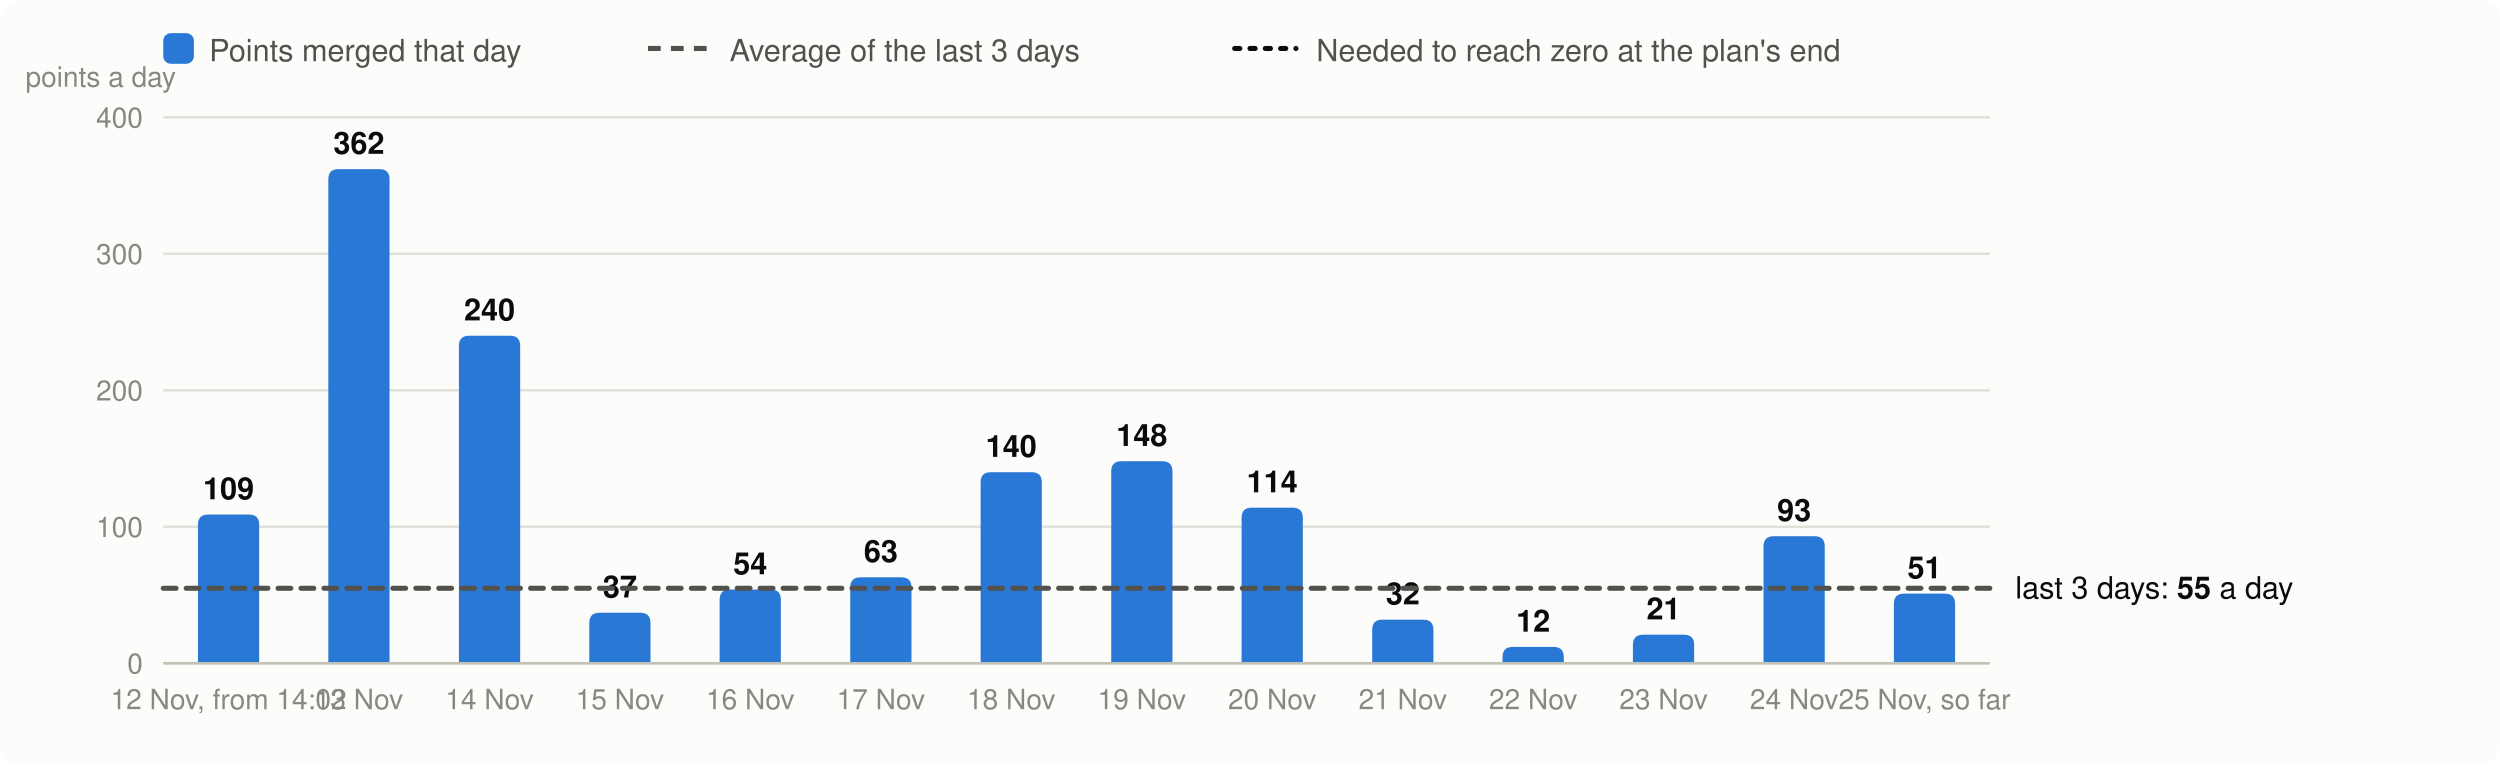
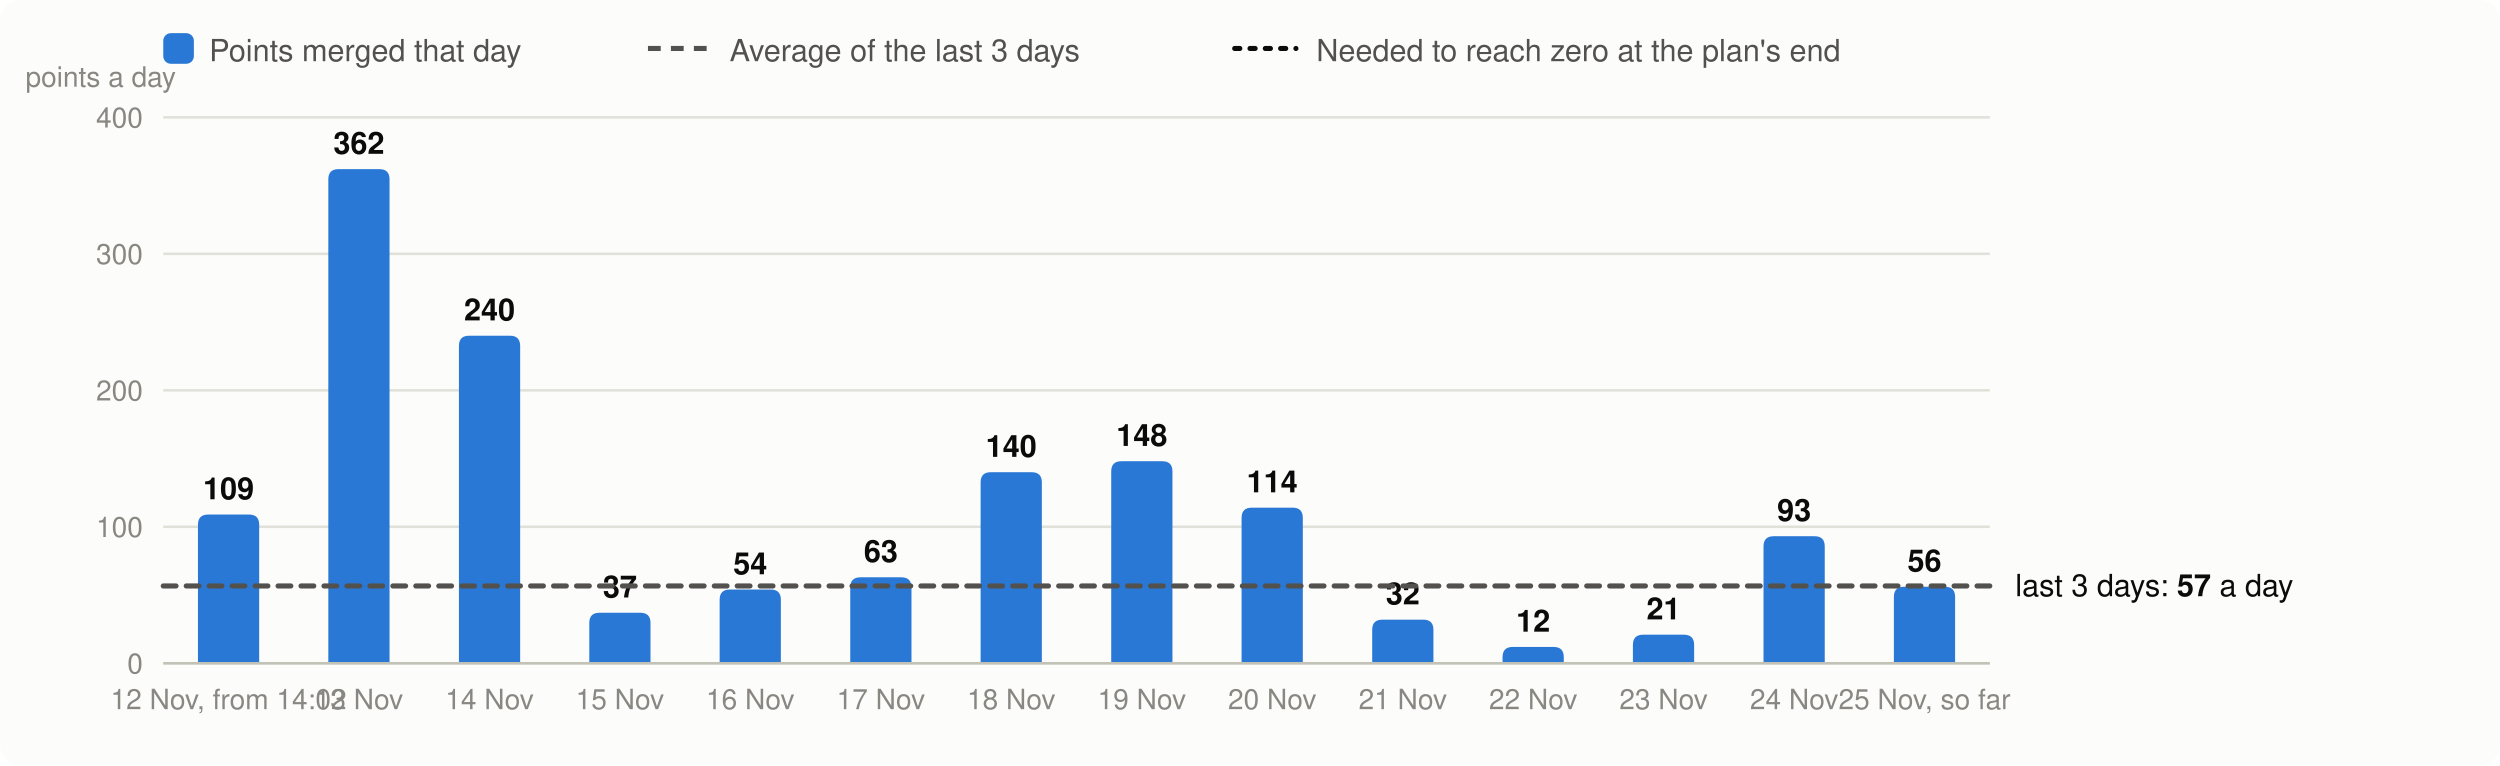
<svg xmlns="http://www.w3.org/2000/svg" viewBox="0 0 980 300" width="980" height="300" font-family="system-ui,-apple-system,Segoe UI,Helvetica,Arial,sans-serif" font-size="13" role="img" aria-label="Velocity: story points merged per day, the 3-day average and the velocity needed">
  <rect width="980" height="300" rx="8" fill="#fcfcfb" />
  <rect x="64" y="13" width="12" height="12" rx="3" fill="#2a78d6" />
  <text x="82" y="24" fill="#52514e" font-size="12">Points merged that day</text>
  <line x1="254" x2="278" y1="19" y2="19" stroke="#52514e" stroke-width="2" stroke-dasharray="5 4" />
  <text x="286" y="24" fill="#52514e" font-size="12">Average of the last 3 days</text>
  <line x1="484" x2="508" y1="19" y2="19" stroke="#0b0b0b" stroke-width="2" stroke-dasharray="2 4" stroke-linecap="round" />
  <text x="516" y="24" fill="#52514e" font-size="12">Needed to reach zero at the plan's end</text>
  <line x1="64" x2="780" y1="260.0" y2="260.0" stroke="#e1e0d9" />
  <text x="56" y="264.0" text-anchor="end" fill="#898781" font-size="11">0</text>
  <line x1="64" x2="780" y1="206.5" y2="206.5" stroke="#e1e0d9" />
  <text x="56" y="210.5" text-anchor="end" fill="#898781" font-size="11">100</text>
  <line x1="64" x2="780" y1="153.0" y2="153.0" stroke="#e1e0d9" />
  <text x="56" y="157.0" text-anchor="end" fill="#898781" font-size="11">200</text>
  <line x1="64" x2="780" y1="99.5" y2="99.5" stroke="#e1e0d9" />
  <text x="56" y="103.5" text-anchor="end" fill="#898781" font-size="11">300</text>
  <line x1="64" x2="780" y1="46.0" y2="46.0" stroke="#e1e0d9" />
  <text x="56" y="50.0" text-anchor="end" fill="#898781" font-size="11">400</text>
  <text x="10" y="34" fill="#898781" font-size="11">points a day</text>
  <path d="M77.6,260.0V205.7Q77.6,201.7 81.6,201.7H97.6Q101.6,201.7 101.6,205.7V260.0Z" fill="#2a78d6" />
  <text x="89.6" y="195.7" text-anchor="middle" fill="#0b0b0b" font-size="12" font-weight="600">109</text>
  <text x="89.6" y="278" text-anchor="middle" fill="#898781" font-size="11">12 Nov, from 14:02</text>
  <path d="M128.7,260.0V70.3Q128.7,66.3 132.7,66.3H148.7Q152.7,66.3 152.7,70.3V260.0Z" fill="#2a78d6" />
  <text x="140.7" y="60.3" text-anchor="middle" fill="#0b0b0b" font-size="12" font-weight="600">362</text>
  <text x="140.7" y="278" text-anchor="middle" fill="#898781" font-size="11">13 Nov</text>
  <path d="M179.9,260.0V135.6Q179.9,131.6 183.9,131.6H199.9Q203.9,131.6 203.9,135.6V260.0Z" fill="#2a78d6" />
  <text x="191.9" y="125.6" text-anchor="middle" fill="#0b0b0b" font-size="12" font-weight="600">240</text>
  <text x="191.9" y="278" text-anchor="middle" fill="#898781" font-size="11">14 Nov</text>
  <path d="M231.0,260.0V244.2Q231.0,240.2 235.0,240.2H251.0Q255.0,240.2 255.0,244.2V260.0Z" fill="#2a78d6" />
  <text x="243.0" y="234.2" text-anchor="middle" fill="#0b0b0b" font-size="12" font-weight="600">37</text>
  <text x="243.0" y="278" text-anchor="middle" fill="#898781" font-size="11">15 Nov</text>
  <path d="M282.1,260.0V235.1Q282.1,231.1 286.1,231.1H302.1Q306.1,231.1 306.1,235.1V260.0Z" fill="#2a78d6" />
  <text x="294.1" y="225.1" text-anchor="middle" fill="#0b0b0b" font-size="12" font-weight="600">54</text>
  <text x="294.1" y="278" text-anchor="middle" fill="#898781" font-size="11">16 Nov</text>
  <path d="M333.3,260.0V230.3Q333.3,226.3 337.3,226.3H353.3Q357.3,226.3 357.3,230.3V260.0Z" fill="#2a78d6" />
  <text x="345.3" y="220.3" text-anchor="middle" fill="#0b0b0b" font-size="12" font-weight="600">63</text>
  <text x="345.3" y="278" text-anchor="middle" fill="#898781" font-size="11">17 Nov</text>
  <path d="M384.4,260.0V189.1Q384.4,185.1 388.4,185.1H404.4Q408.4,185.1 408.4,189.1V260.0Z" fill="#2a78d6" />
  <text x="396.4" y="179.1" text-anchor="middle" fill="#0b0b0b" font-size="12" font-weight="600">140</text>
  <text x="396.4" y="278" text-anchor="middle" fill="#898781" font-size="11">18 Nov</text>
  <path d="M435.6,260.0V184.8Q435.6,180.8 439.6,180.8H455.6Q459.6,180.8 459.6,184.8V260.0Z" fill="#2a78d6" />
  <text x="447.6" y="174.8" text-anchor="middle" fill="#0b0b0b" font-size="12" font-weight="600">148</text>
  <text x="447.6" y="278" text-anchor="middle" fill="#898781" font-size="11">19 Nov</text>
  <path d="M486.7,260.0V203.0Q486.7,199.0 490.7,199.0H506.7Q510.7,199.0 510.7,203.0V260.0Z" fill="#2a78d6" />
  <text x="498.7" y="193.0" text-anchor="middle" fill="#0b0b0b" font-size="12" font-weight="600">114</text>
  <text x="498.7" y="278" text-anchor="middle" fill="#898781" font-size="11">20 Nov</text>
  <path d="M537.9,260.0V246.9Q537.9,242.9 541.9,242.9H557.9Q561.9,242.9 561.9,246.9V260.0Z" fill="#2a78d6" />
  <text x="549.9" y="236.9" text-anchor="middle" fill="#0b0b0b" font-size="12" font-weight="600">32</text>
  <text x="549.9" y="278" text-anchor="middle" fill="#898781" font-size="11">21 Nov</text>
  <path d="M589.0,260.0V257.6Q589.0,253.6 593.0,253.6H609.0Q613.0,253.6 613.0,257.6V260.0Z" fill="#2a78d6" />
  <text x="601.0" y="247.6" text-anchor="middle" fill="#0b0b0b" font-size="12" font-weight="600">12</text>
  <text x="601.0" y="278" text-anchor="middle" fill="#898781" font-size="11">22 Nov</text>
  <path d="M640.1,260.0V252.8Q640.1,248.8 644.1,248.8H660.1Q664.1,248.8 664.1,252.8V260.0Z" fill="#2a78d6" />
  <text x="652.1" y="242.8" text-anchor="middle" fill="#0b0b0b" font-size="12" font-weight="600">21</text>
  <text x="652.1" y="278" text-anchor="middle" fill="#898781" font-size="11">23 Nov</text>
  <path d="M691.3,260.0V214.2Q691.3,210.2 695.3,210.2H711.3Q715.3,210.2 715.3,214.2V260.0Z" fill="#2a78d6" />
  <text x="703.3" y="204.2" text-anchor="middle" fill="#0b0b0b" font-size="12" font-weight="600">93</text>
  <text x="703.3" y="278" text-anchor="middle" fill="#898781" font-size="11">24 Nov</text>
-   <path d="M742.4,260.0V236.7Q742.4,232.7 746.4,232.7H762.4Q766.4,232.7 766.4,236.7V260.0Z" fill="#2a78d6" />
-   <text x="754.4" y="226.7" text-anchor="middle" fill="#0b0b0b" font-size="12" font-weight="600">51</text>
+   <path d="M742.4,260.0V234.0Q742.4,230.0 746.4,230.0H762.4Q766.4,230.0 766.4,234.0V260.0Z" fill="#2a78d6" />
+   <text x="754.4" y="224.0" text-anchor="middle" fill="#0b0b0b" font-size="12" font-weight="600">56</text>
  <text x="754.4" y="278" text-anchor="middle" fill="#898781" font-size="11">25 Nov, so far</text>
  <line x1="64" x2="780" y1="260.0" y2="260.0" stroke="#c3c2b7" />
-   <line x1="64" x2="780" y1="230.6" y2="230.6" stroke="#52514e" stroke-width="2" stroke-dasharray="5 4" stroke-linecap="round" />
-   <text x="790" y="234.6" fill="#0b0b0b" font-size="12">last 3 days: <tspan font-weight="600">55</tspan> a day</text>
+   <line x1="64" x2="780" y1="229.7" y2="229.7" stroke="#52514e" stroke-width="2" stroke-dasharray="5 4" stroke-linecap="round" />
+   <text x="790" y="233.7" fill="#0b0b0b" font-size="12">last 3 days: <tspan font-weight="600">57</tspan> a day</text>
</svg>
